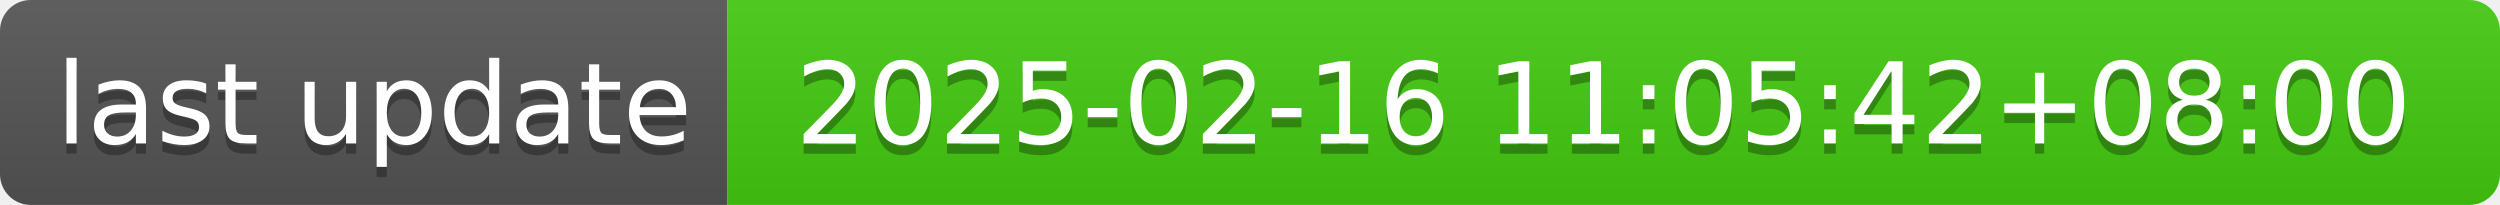
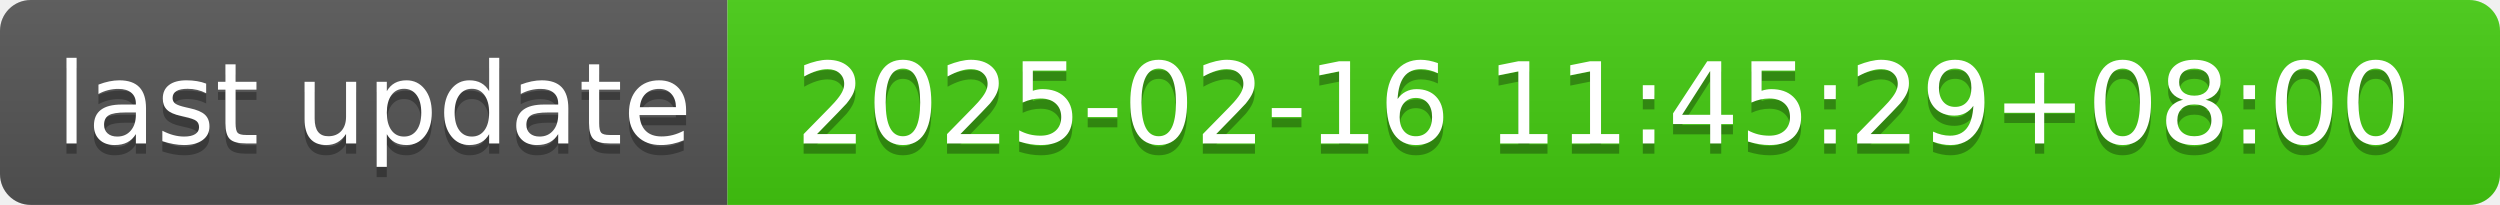
- <svg xmlns="http://www.w3.org/2000/svg" width="244" height="20" role="img" aria-label="last update: 2025-02-16 11:05:42+08:00">
+ <svg xmlns="http://www.w3.org/2000/svg" width="244" height="20" role="img" aria-label="last update: 2025-02-16 11:45:29+08:00">
  <linearGradient id="s" x2="0" y2="100%">
    <stop offset="0" stop-color="#bbb" stop-opacity=".1" />
    <stop offset="1" stop-opacity=".1" />
  </linearGradient>
  <clipPath id="r">
    <rect width="244" height="20" rx="3" fill="#fff" />
  </clipPath>
  <g clip-path="url(#r)">
    <rect width="71" height="20" fill="#555" />
    <rect x="71" width="173" height="20" fill="#4c1" />
    <rect width="244" height="20" fill="url(#s)" />
  </g>
  <g fill="#fff" text-anchor="middle" font-family="Verdana,Geneva,DejaVu Sans,sans-serif" text-rendering="geometricPrecision" font-size="110">
    <text aria-hidden="true" x="365" y="150" fill="#010101" fill-opacity=".3" transform="scale(.1)" textLength="610">last update</text>
    <text x="365" y="140" transform="scale(.1)" fill="#fff" textLength="610">last update</text>
-     <text aria-hidden="true" x="1565" y="150" fill="#010101" fill-opacity=".3" transform="scale(.1)" textLength="1630">2025-02-16 11:05:42+08:00</text>
-     <text x="1565" y="140" transform="scale(.1)" fill="#fff" textLength="1630">2025-02-16 11:05:42+08:00</text>
+     <text aria-hidden="true" x="1565" y="150" fill="#010101" fill-opacity=".3" transform="scale(.1)" textLength="1630">2025-02-16 11:45:29+08:00</text>
+     <text x="1565" y="140" transform="scale(.1)" fill="#fff" textLength="1630">2025-02-16 11:45:29+08:00</text>
  </g>
</svg>
